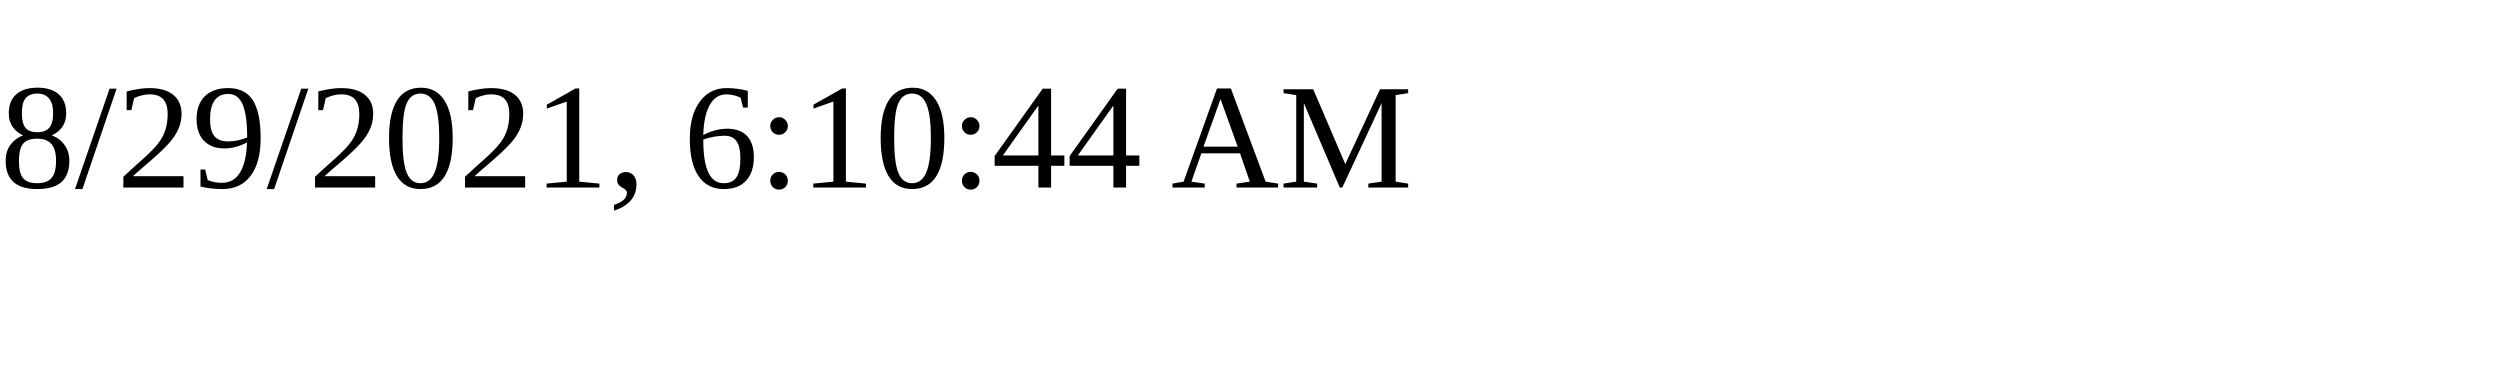
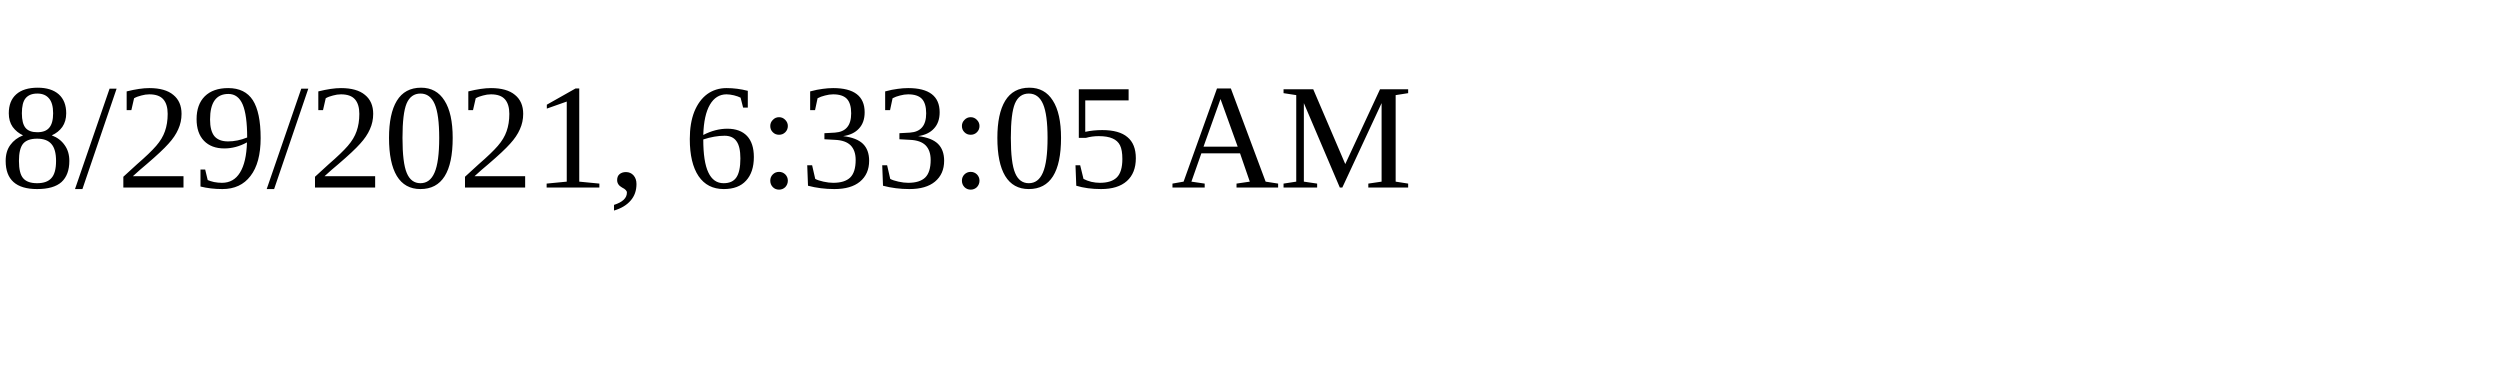
<svg xmlns="http://www.w3.org/2000/svg" height="30" width="200">
-   <text x="0" y="15">8/29/2021, 6:10:44 AM</text>
+   <text x="0" y="15">8/29/2021, 6:33:05 AM</text>
</svg>
